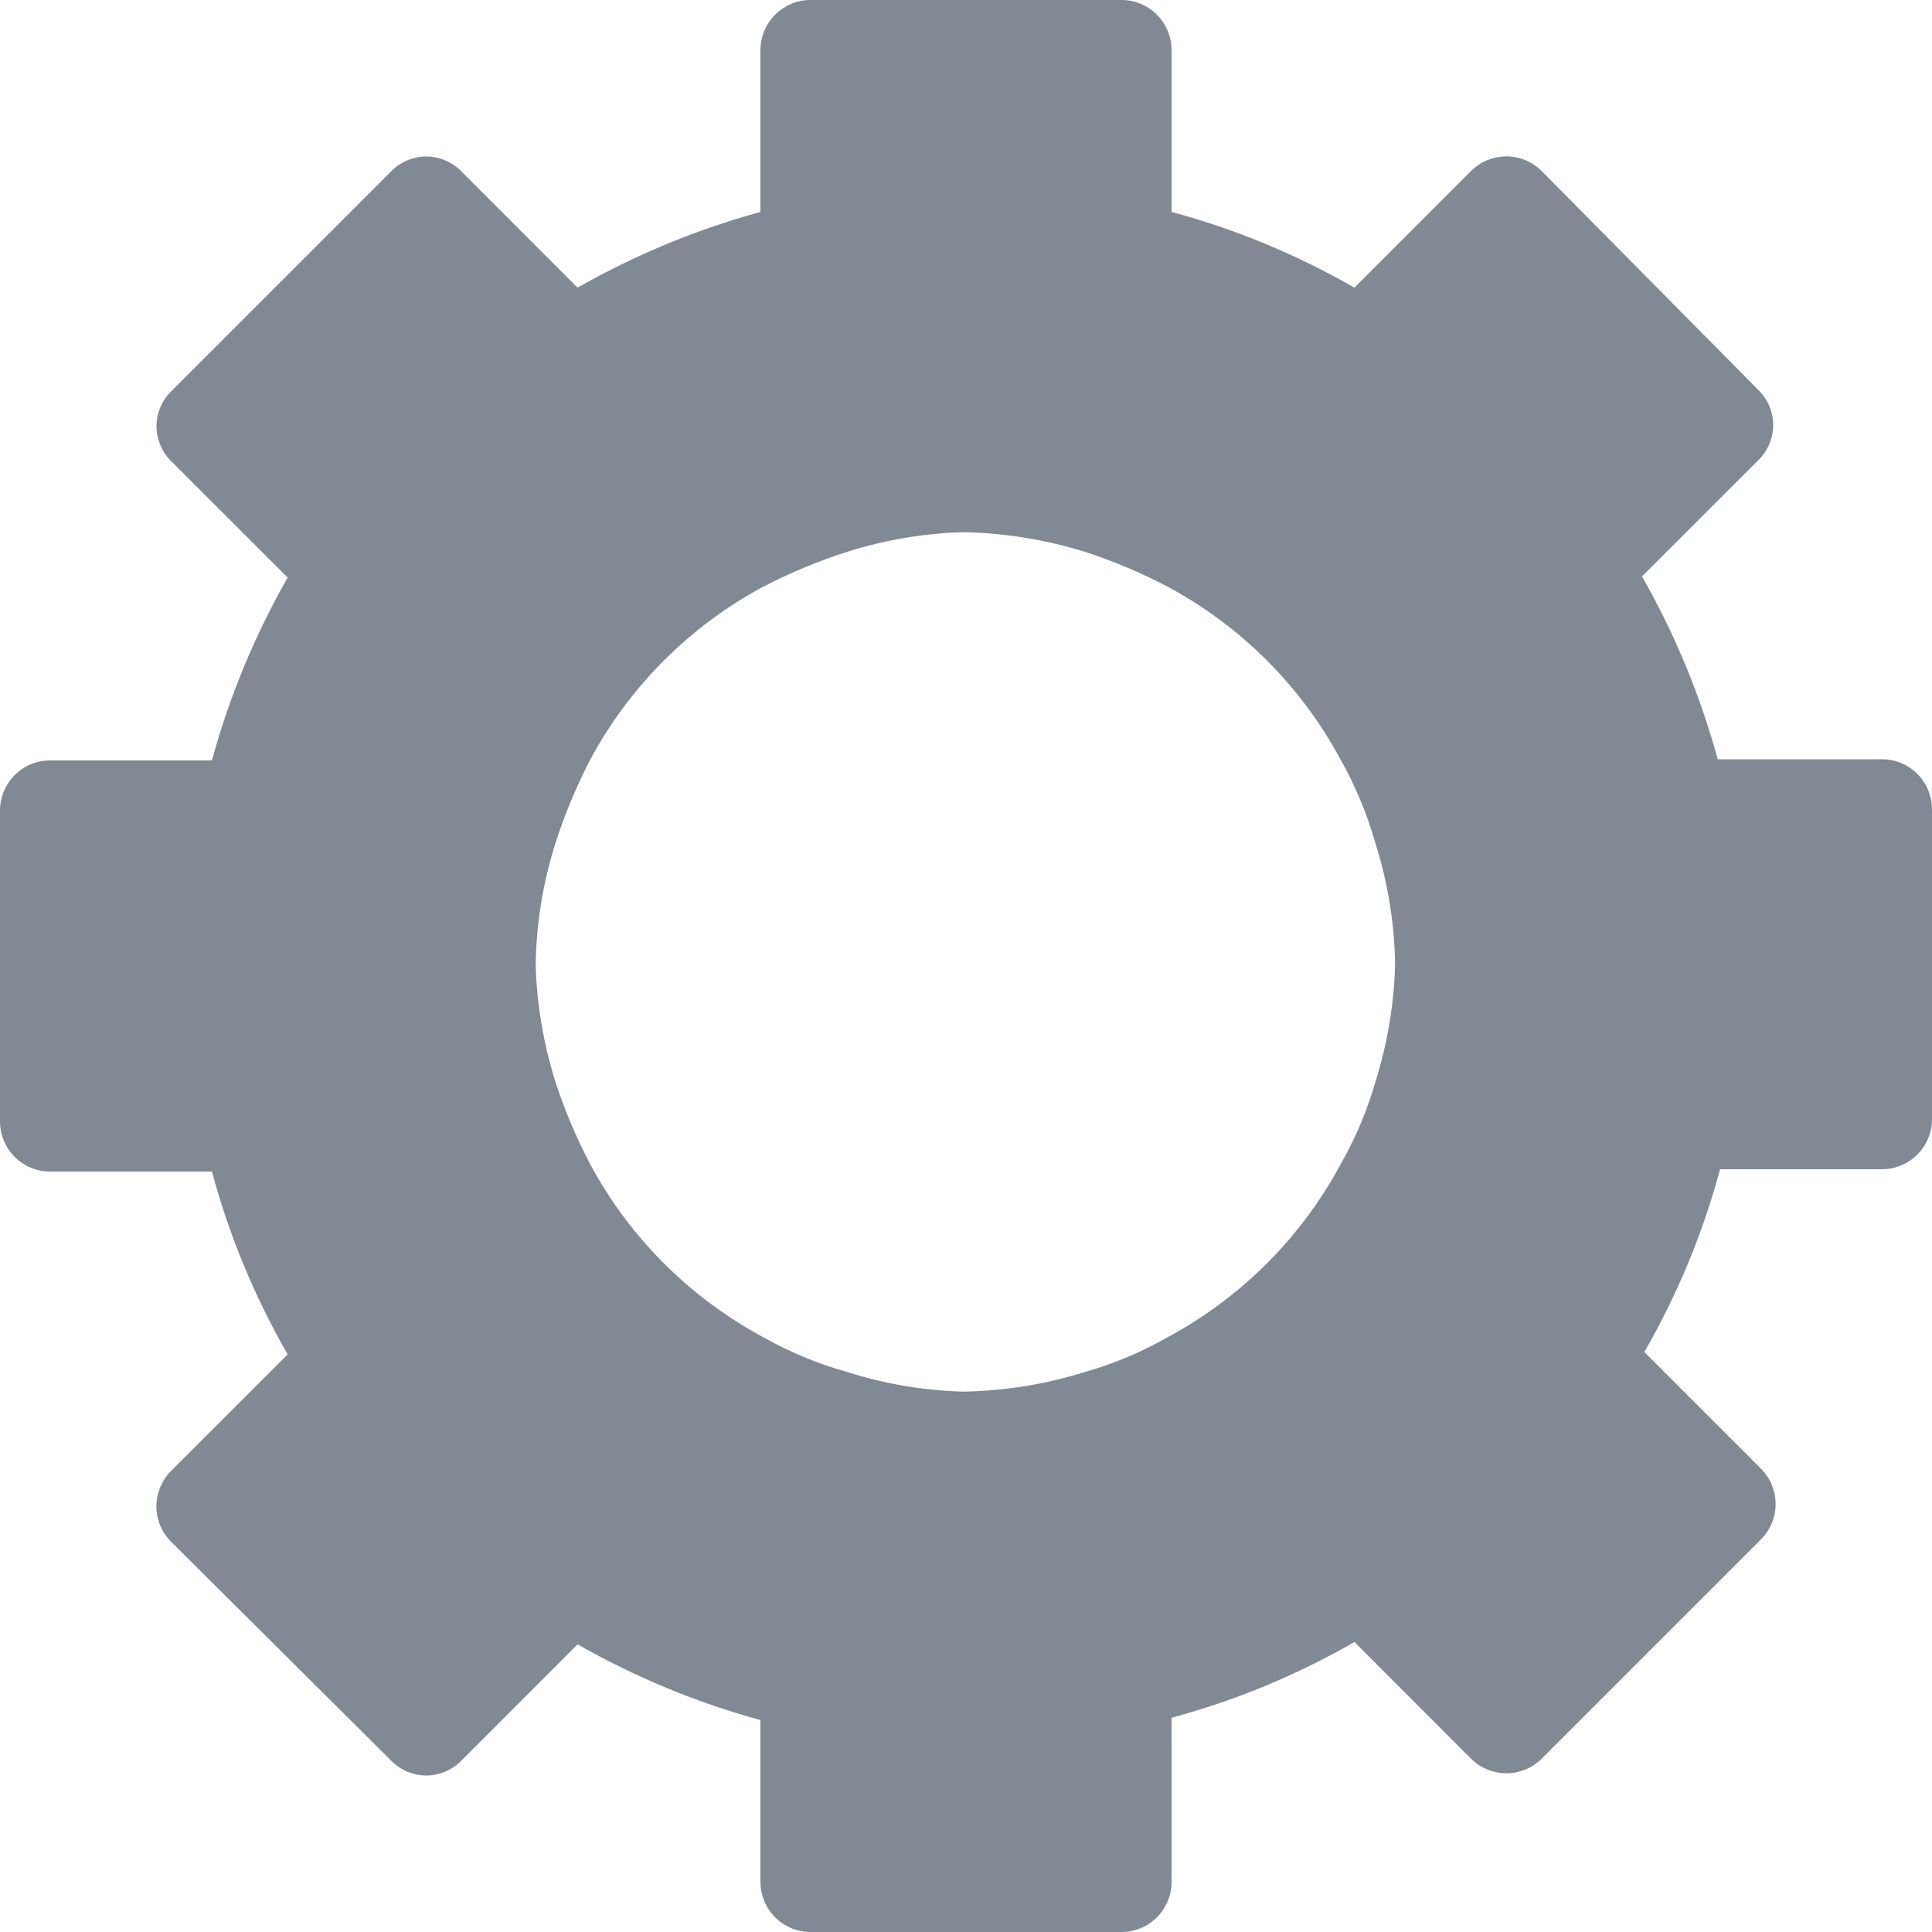
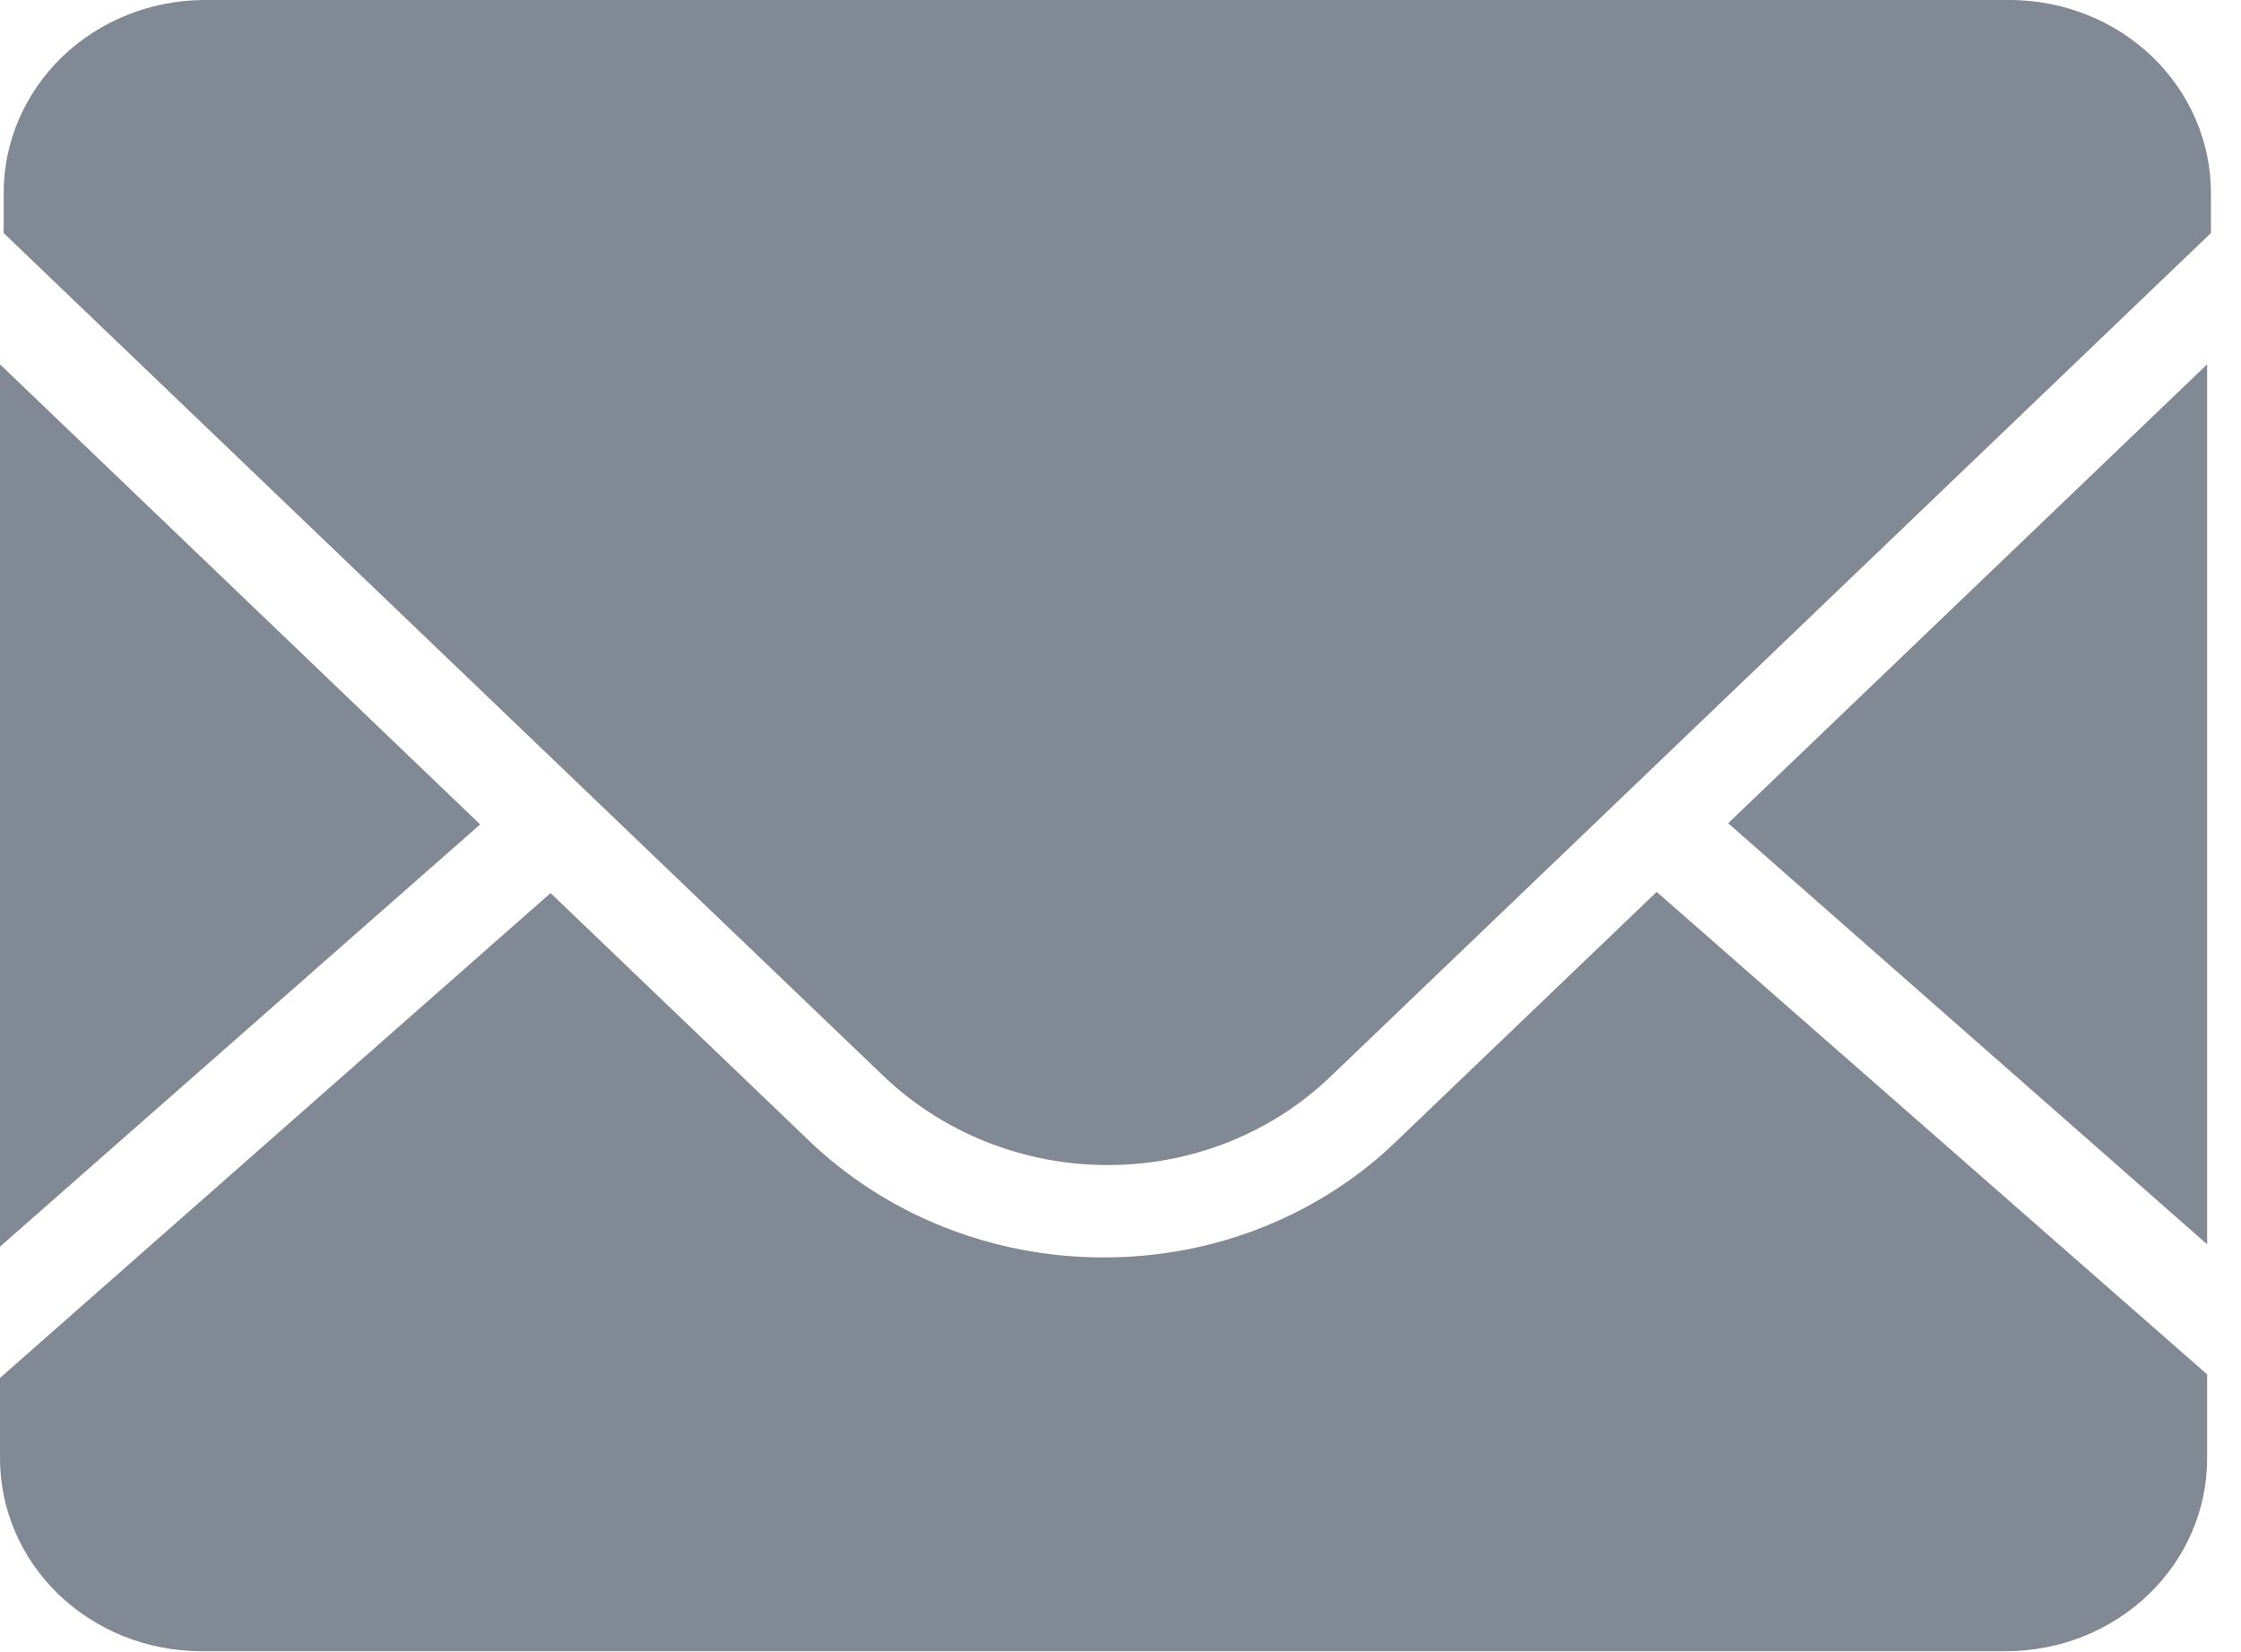
- <svg xmlns="http://www.w3.org/2000/svg" width="20" height="20" viewBox="0 0 20 20" fill="none">
-   <path d="M19.457 7.86H17.782C17.601 7.199 17.338 6.563 16.998 5.967L18.204 4.762C18.252 4.715 18.29 4.659 18.316 4.596C18.342 4.534 18.356 4.468 18.356 4.4C18.356 4.333 18.342 4.266 18.316 4.204C18.29 4.142 18.252 4.086 18.204 4.039L15.961 1.772C15.913 1.724 15.856 1.685 15.793 1.659C15.73 1.633 15.662 1.619 15.594 1.619C15.525 1.619 15.458 1.633 15.395 1.659C15.332 1.685 15.274 1.724 15.226 1.772L14.021 2.978C13.426 2.636 12.79 2.372 12.128 2.194V0.518C12.128 0.381 12.073 0.249 11.976 0.152C11.879 0.055 11.747 0 11.609 0H8.391C8.323 0 8.255 0.013 8.192 0.039C8.129 0.066 8.072 0.104 8.024 0.152C7.976 0.2 7.938 0.257 7.912 0.32C7.886 0.383 7.872 0.45 7.872 0.518V2.194C7.211 2.375 6.575 2.638 5.979 2.978L4.774 1.772C4.727 1.724 4.671 1.686 4.608 1.66C4.546 1.634 4.48 1.62 4.412 1.62C4.345 1.62 4.278 1.634 4.216 1.66C4.154 1.686 4.098 1.724 4.051 1.772L1.772 4.051C1.724 4.098 1.686 4.154 1.66 4.216C1.634 4.278 1.62 4.345 1.62 4.412C1.62 4.48 1.634 4.546 1.66 4.608C1.686 4.671 1.724 4.727 1.772 4.774L2.978 5.979C2.638 6.575 2.374 7.211 2.194 7.872H0.518C0.381 7.872 0.249 7.927 0.152 8.024C0.055 8.121 0 8.253 0 8.391V11.609C0 11.747 0.055 11.879 0.152 11.976C0.249 12.073 0.381 12.128 0.518 12.128H2.194C2.372 12.79 2.636 13.426 2.978 14.021L1.772 15.226C1.724 15.274 1.685 15.332 1.659 15.395C1.633 15.458 1.619 15.525 1.619 15.594C1.619 15.662 1.633 15.73 1.659 15.793C1.685 15.856 1.724 15.913 1.772 15.961L4.051 18.228C4.098 18.276 4.154 18.314 4.216 18.34C4.278 18.366 4.345 18.38 4.412 18.38C4.48 18.38 4.546 18.366 4.608 18.34C4.671 18.314 4.727 18.276 4.774 18.228L5.979 17.022C6.575 17.362 7.211 17.625 7.872 17.806V19.482C7.872 19.55 7.886 19.617 7.912 19.68C7.938 19.743 7.976 19.8 8.024 19.848C8.072 19.896 8.129 19.934 8.192 19.961C8.255 19.987 8.323 20 8.391 20H11.609C11.747 20 11.879 19.945 11.976 19.848C12.073 19.751 12.128 19.619 12.128 19.482V17.782C12.79 17.604 13.426 17.34 14.021 16.998L15.226 18.204C15.274 18.252 15.332 18.291 15.395 18.317C15.458 18.343 15.525 18.357 15.594 18.357C15.662 18.357 15.73 18.343 15.793 18.317C15.856 18.291 15.913 18.252 15.961 18.204L18.228 15.937C18.276 15.889 18.315 15.832 18.341 15.769C18.367 15.706 18.381 15.638 18.381 15.57C18.381 15.501 18.367 15.434 18.341 15.37C18.315 15.307 18.276 15.25 18.228 15.202L17.022 13.996C17.364 13.402 17.628 12.766 17.806 12.104H19.482C19.619 12.104 19.751 12.049 19.848 11.952C19.945 11.855 20 11.723 20 11.585V8.379C20 8.308 19.986 8.239 19.958 8.174C19.931 8.11 19.89 8.052 19.84 8.003C19.789 7.955 19.729 7.917 19.663 7.892C19.598 7.868 19.528 7.857 19.457 7.86ZM14.442 9.994C14.43 10.403 14.361 10.809 14.238 11.2C14.152 11.499 14.031 11.786 13.876 12.056C13.469 12.812 12.848 13.432 12.092 13.84C11.822 13.995 11.535 14.116 11.236 14.201C10.826 14.33 10.399 14.399 9.97 14.406C9.56 14.395 9.155 14.326 8.764 14.201C8.461 14.116 8.17 13.995 7.896 13.84C7.14 13.432 6.519 12.812 6.112 12.056C5.967 11.781 5.846 11.495 5.75 11.2C5.627 10.809 5.558 10.403 5.545 9.994C5.551 9.564 5.62 9.138 5.75 8.728C5.846 8.429 5.967 8.139 6.112 7.86C6.519 7.104 7.14 6.483 7.896 6.076C8.175 5.931 8.465 5.81 8.764 5.714C9.155 5.59 9.56 5.521 9.97 5.509C10.399 5.517 10.826 5.586 11.236 5.714C11.531 5.81 11.817 5.931 12.092 6.076C12.848 6.483 13.469 7.104 13.876 7.86C14.031 8.134 14.152 8.425 14.238 8.728C14.368 9.138 14.437 9.564 14.442 9.994Z" fill="#808994" />
+ <svg xmlns="http://www.w3.org/2000/svg" width="19" height="14" viewBox="0 0 19 14" fill="none">
+   <path d="M18.713 10.55V3.089L14.652 6.98L18.713 10.55Z" fill="#808994" />
+   <path d="M11.858 9.658C11.533 9.977 11.143 10.23 10.714 10.402C10.284 10.575 9.822 10.662 9.357 10.661C8.889 10.662 8.427 10.573 7.995 10.401C7.564 10.229 7.173 9.976 6.845 9.658L4.668 7.572L3.0252e-10 11.683V12.365C-8.48041e-06 12.797 0.178 13.211 0.496 13.518C0.814 13.824 1.245 13.997 1.696 14H17.007C17.46 14 17.894 13.828 18.214 13.521C18.534 13.215 18.713 12.799 18.713 12.365V11.653L14.046 7.562L11.858 9.658Z" fill="#808994" />
+   <path d="M17.049 0H1.727C1.276 0.003 0.845 0.176 0.527 0.482C0.21 0.789 0.031 1.203 0.031 1.635V1.976L7.483 9.116C7.733 9.357 8.029 9.548 8.356 9.679C8.683 9.81 9.034 9.878 9.388 9.878C9.742 9.879 10.093 9.812 10.421 9.681C10.748 9.55 11.044 9.358 11.293 9.116L18.745 1.976V1.635C18.745 1.203 18.566 0.789 18.249 0.482C17.931 0.176 17.5 0.003 17.049 0Z" fill="#808994" />
+   <path d="M3.19399e-07 3.089V10.57L4.071 6.99L3.19399e-07 3.089Z" fill="#808994" />
</svg>
